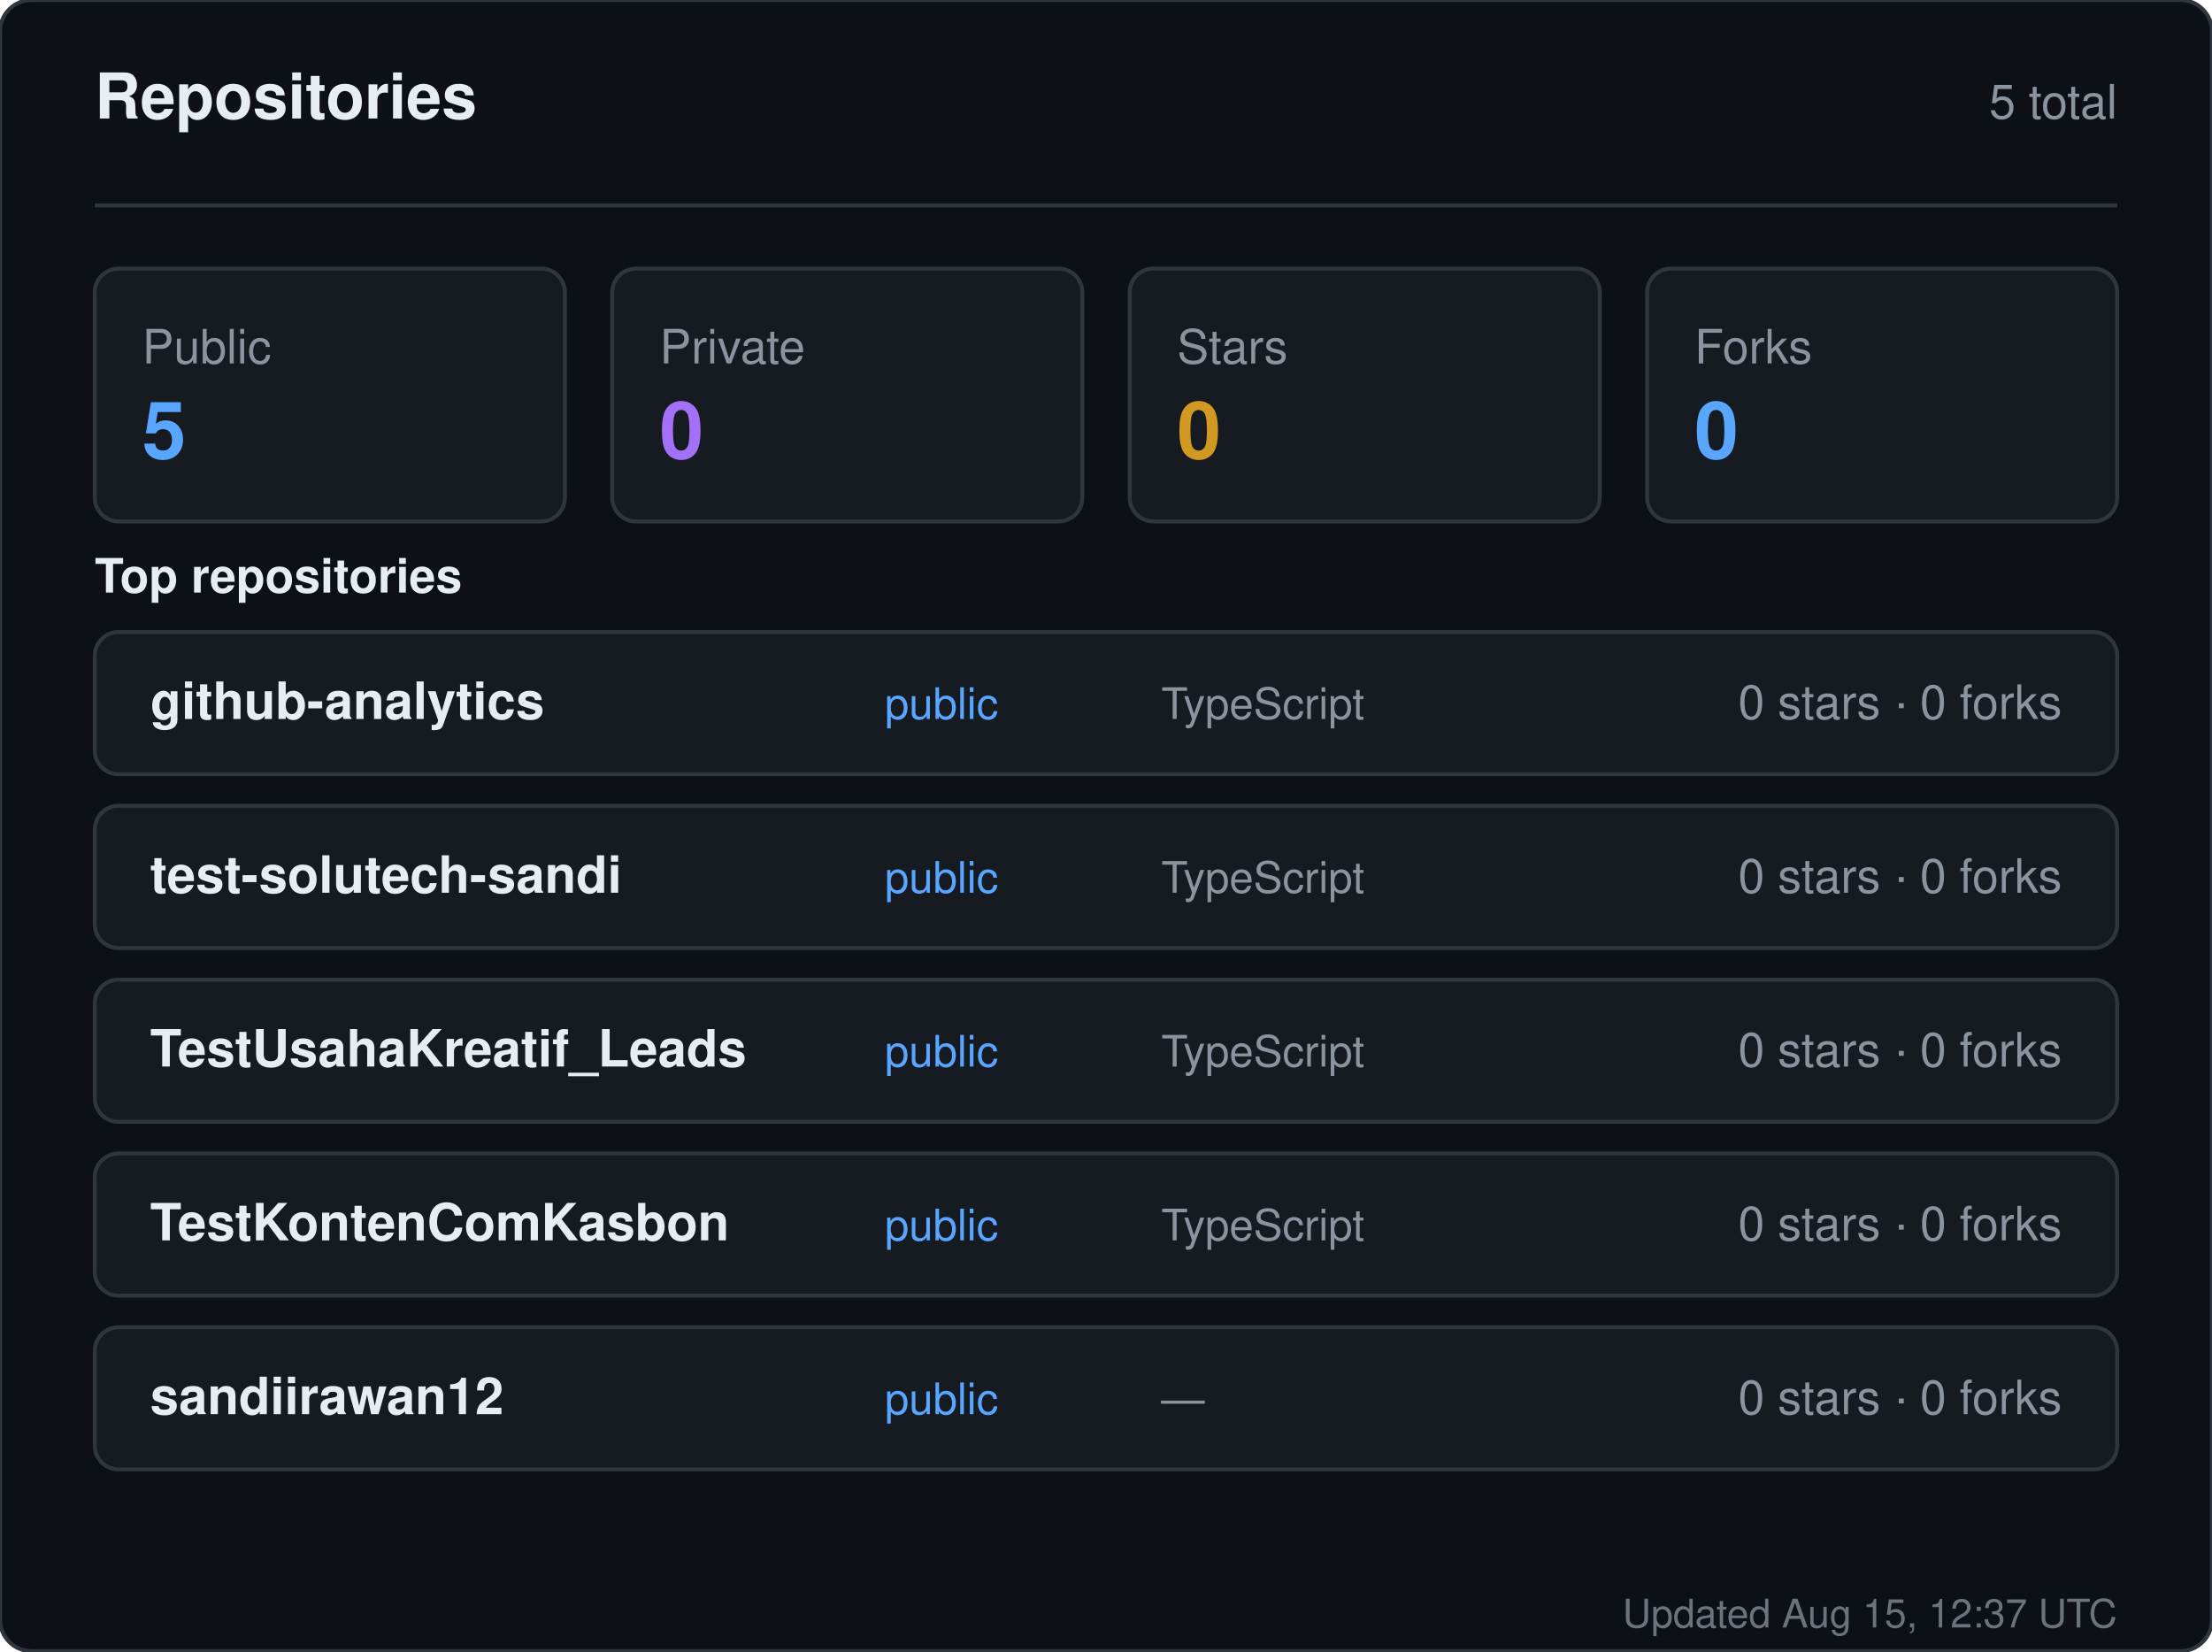
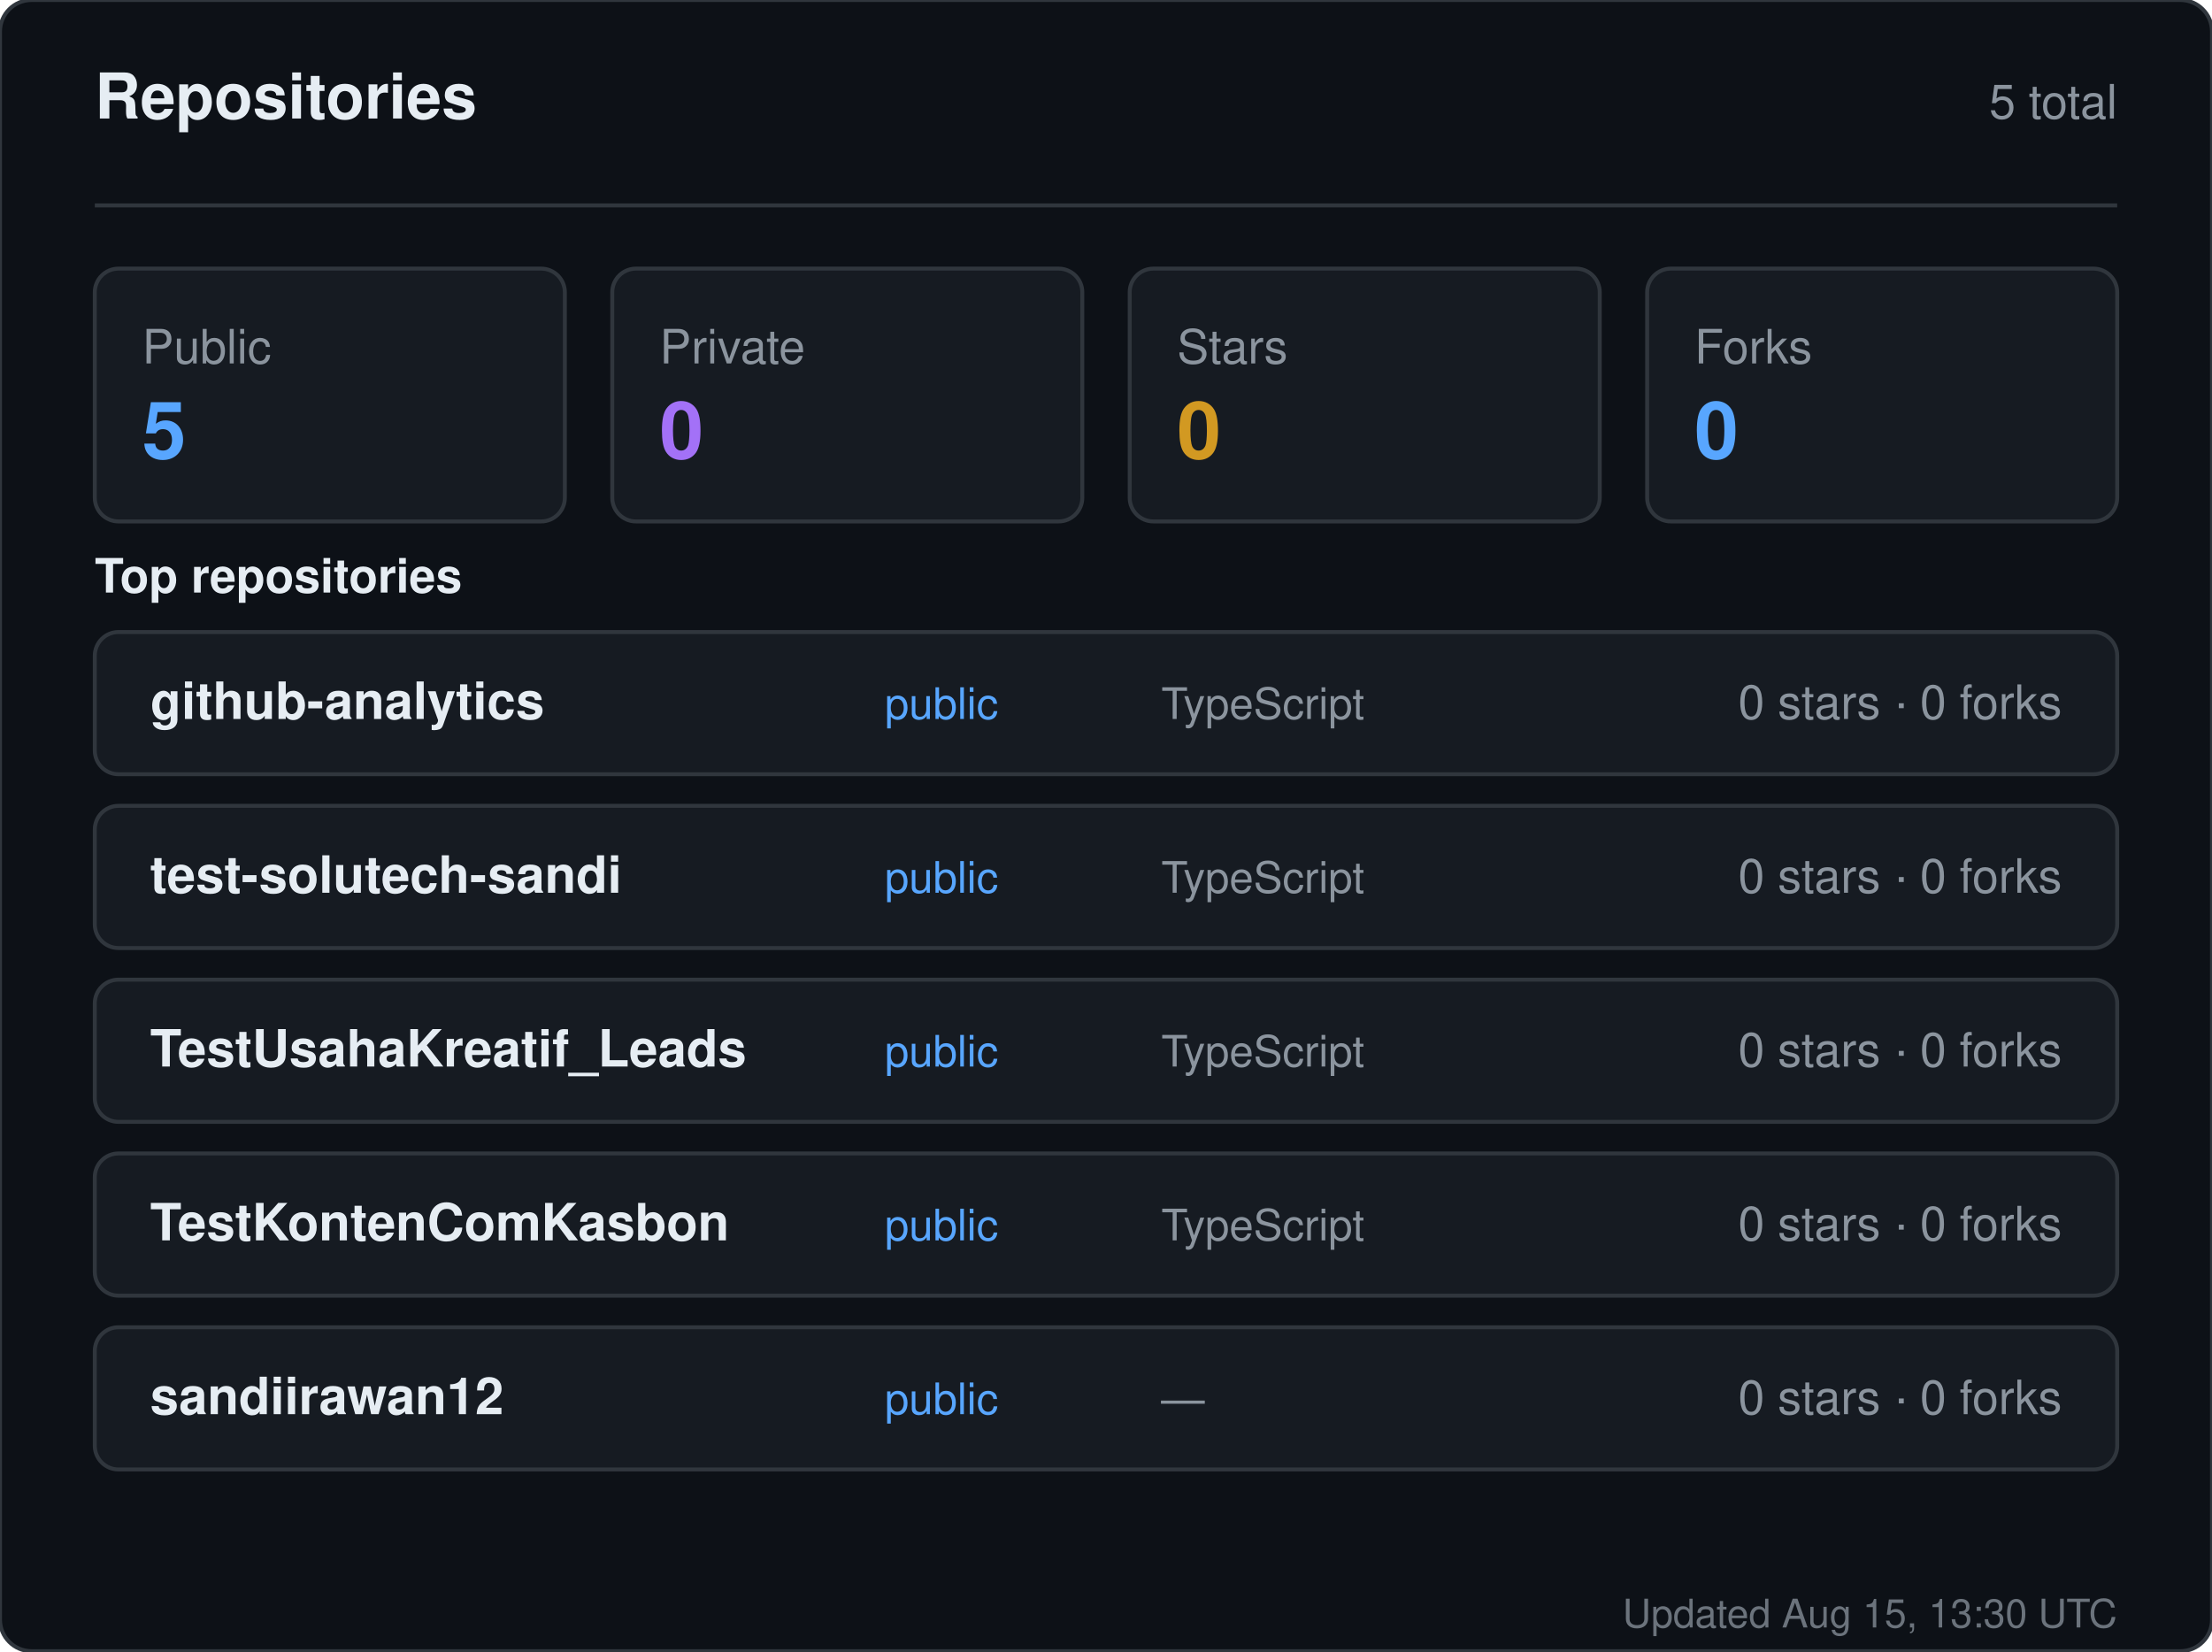
<svg xmlns="http://www.w3.org/2000/svg" width="560" height="418" viewBox="0 0 560 418" role="img" aria-label="Repositories for sandiirawan12">
  <rect width="560" height="418" rx="8" fill="#0d1117" stroke="#30363d" />
  <g font-family="-apple-system, BlinkMacSystemFont, Segoe UI, Helvetica, Arial, sans-serif">
    <text x="24" y="30" fill="#e6edf3" font-size="16" font-weight="700">Repositories</text>
    <text x="536" y="30" fill="#8b949e" font-size="12" text-anchor="end">5 total</text>
    <line x1="24" y1="52" x2="536" y2="52" stroke="#30363d" />
    <rect x="24" y="68" width="119" height="64" rx="6" fill="#161b22" stroke="#30363d" />
    <text x="36" y="92" fill="#8b949e" font-size="12">Public</text>
    <text x="36" y="116" fill="#58a6ff" font-size="20" font-weight="700">5</text>
    <rect x="155" y="68" width="119" height="64" rx="6" fill="#161b22" stroke="#30363d" />
    <text x="167" y="92" fill="#8b949e" font-size="12">Private</text>
    <text x="167" y="116" fill="#a371f7" font-size="20" font-weight="700">0</text>
    <rect x="286" y="68" width="119" height="64" rx="6" fill="#161b22" stroke="#30363d" />
    <text x="298" y="92" fill="#8b949e" font-size="12">Stars</text>
    <text x="298" y="116" fill="#d29922" font-size="20" font-weight="700">0</text>
    <rect x="417" y="68" width="119" height="64" rx="6" fill="#161b22" stroke="#30363d" />
    <text x="429" y="92" fill="#8b949e" font-size="12">Forks</text>
    <text x="429" y="116" fill="#58a6ff" font-size="20" font-weight="700">0</text>
    <text x="24" y="150" fill="#e6edf3" font-size="12" font-weight="600">Top repositories</text>
    <rect x="24" y="160" width="512" height="36" rx="6" fill="#161b22" stroke="#30363d" />
    <text x="38" y="182" fill="#e6edf3" font-size="13" font-weight="600">github-analytics</text>
    <text x="224" y="182" fill="#58a6ff" font-size="11">public</text>
    <text x="294" y="182" fill="#8b949e" font-size="11">TypeScript</text>
    <text x="522" y="182" fill="#8b949e" font-size="12" text-anchor="end">0 stars · 0 forks</text>
    <rect x="24" y="204" width="512" height="36" rx="6" fill="#161b22" stroke="#30363d" />
    <text x="38" y="226" fill="#e6edf3" font-size="13" font-weight="600">test-solutech-sandi</text>
    <text x="224" y="226" fill="#58a6ff" font-size="11">public</text>
    <text x="294" y="226" fill="#8b949e" font-size="11">TypeScript</text>
    <text x="522" y="226" fill="#8b949e" font-size="12" text-anchor="end">0 stars · 0 forks</text>
    <rect x="24" y="248" width="512" height="36" rx="6" fill="#161b22" stroke="#30363d" />
    <text x="38" y="270" fill="#e6edf3" font-size="13" font-weight="600">TestUsahaKreatif_Leads</text>
    <text x="224" y="270" fill="#58a6ff" font-size="11">public</text>
    <text x="294" y="270" fill="#8b949e" font-size="11">TypeScript</text>
    <text x="522" y="270" fill="#8b949e" font-size="12" text-anchor="end">0 stars · 0 forks</text>
    <rect x="24" y="292" width="512" height="36" rx="6" fill="#161b22" stroke="#30363d" />
    <text x="38" y="314" fill="#e6edf3" font-size="13" font-weight="600">TestKontenComKasbon</text>
    <text x="224" y="314" fill="#58a6ff" font-size="11">public</text>
    <text x="294" y="314" fill="#8b949e" font-size="11">TypeScript</text>
    <text x="522" y="314" fill="#8b949e" font-size="12" text-anchor="end">0 stars · 0 forks</text>
    <rect x="24" y="336" width="512" height="36" rx="6" fill="#161b22" stroke="#30363d" />
    <text x="38" y="358" fill="#e6edf3" font-size="13" font-weight="600">sandiirawan12</text>
    <text x="224" y="358" fill="#58a6ff" font-size="11">public</text>
    <text x="294" y="358" fill="#8b949e" font-size="11">—</text>
    <text x="522" y="358" fill="#8b949e" font-size="12" text-anchor="end">0 stars · 0 forks</text>
-     <text x="536" y="412" fill="#8b949e" font-size="10" text-anchor="end" opacity="0.75">Updated Aug 15, 12:37 UTC</text>
+     <text x="536" y="412" fill="#8b949e" font-size="10" text-anchor="end" opacity="0.75">Updated Aug 15, 13:30 UTC</text>
  </g>
</svg>
